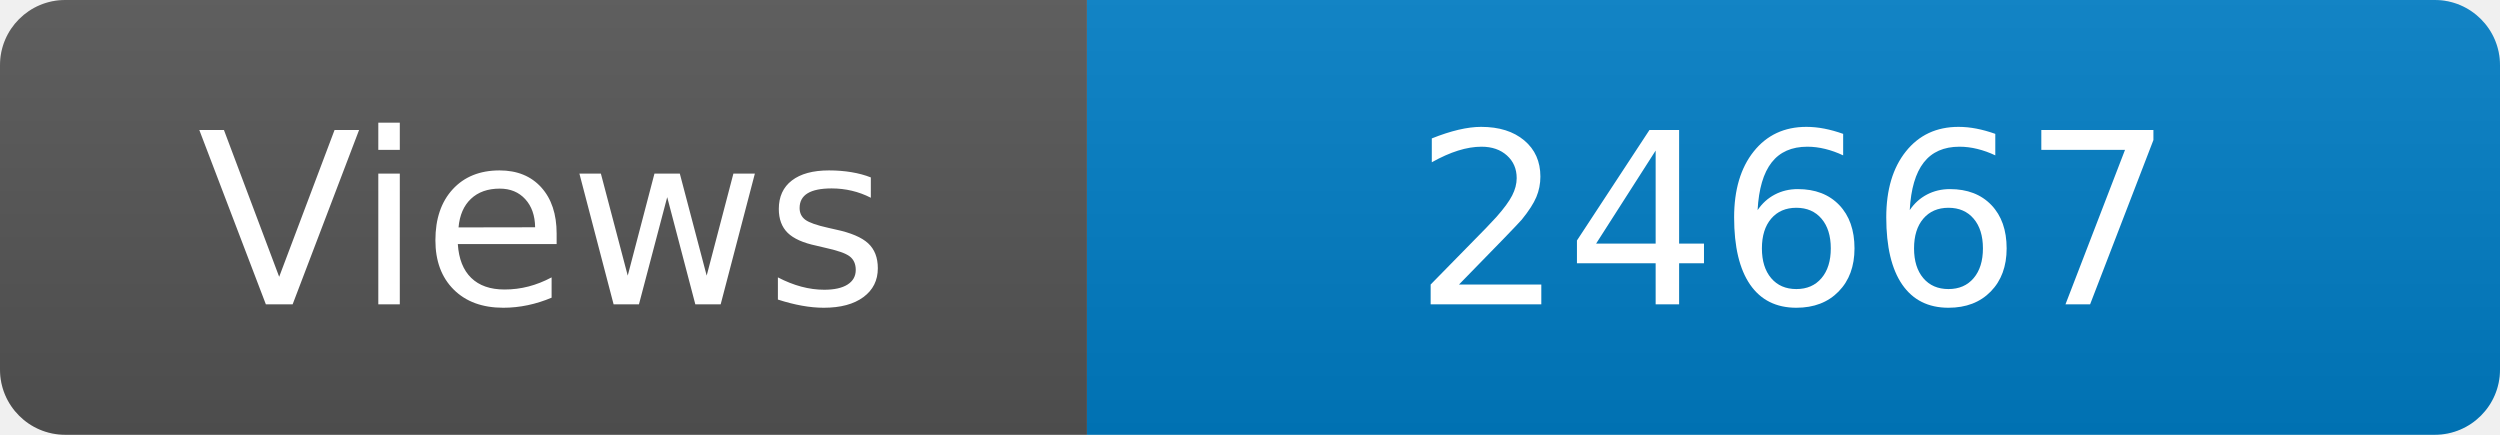
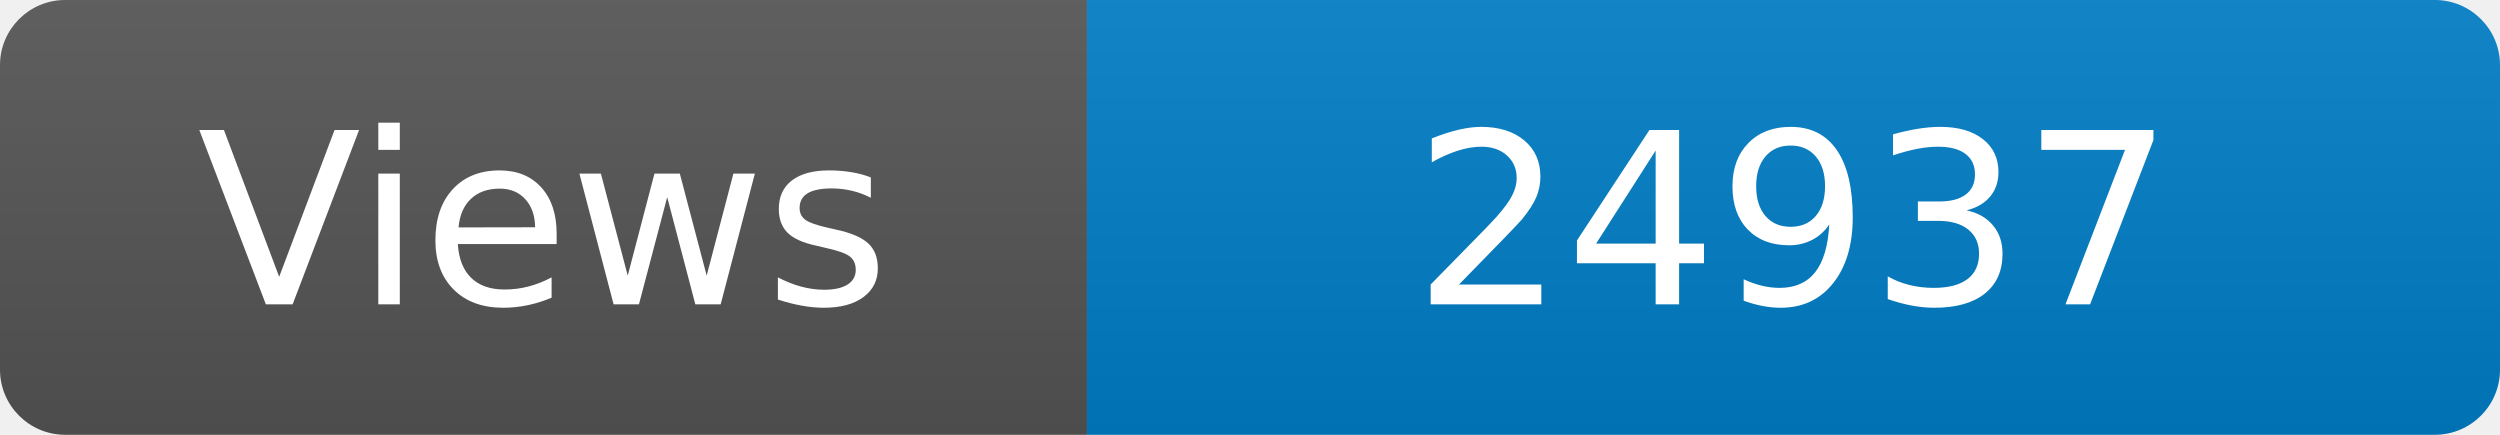
<svg xmlns="http://www.w3.org/2000/svg" width="115" height="20" role="img" aria-label="Maintained?: yes">
  <linearGradient id="s" x2="0" y2="100%">
    <stop offset="0" stop-color="#bbb" stop-opacity=".1" />
    <stop offset="1" stop-opacity=".1" />
  </linearGradient>
  <clipPath id="r">
    <rect width="115" height="20" rx="3" fill="#fff" />
  </clipPath>
  <g clip-path="url(#r)">
    <rect width="50" height="20" fill="#555" />
    <rect x="50" width="160" height="20" fill="#007ec6" />
    <rect width="115" height="20" fill="url(#s)" />
  </g>
  <g fill="#fff" text-anchor="middle" font-family="Verdana,Geneva,DejaVu Sans,sans-serif" font-size="110">
    <text x="250" y="140" transform="scale(.1)" fill="#fff">Views</text>
-     <text x="825" y="140" transform="scale(.1)" fill="#fff">24667</text>
+     <text x="825" y="140" transform="scale(.1)" fill="#fff">24937</text>
  </g>
</svg>
